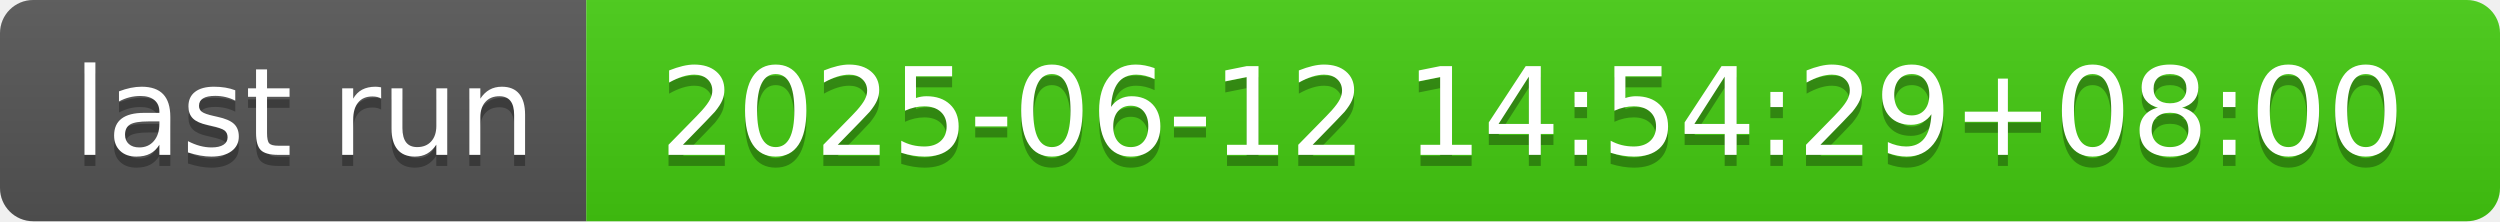
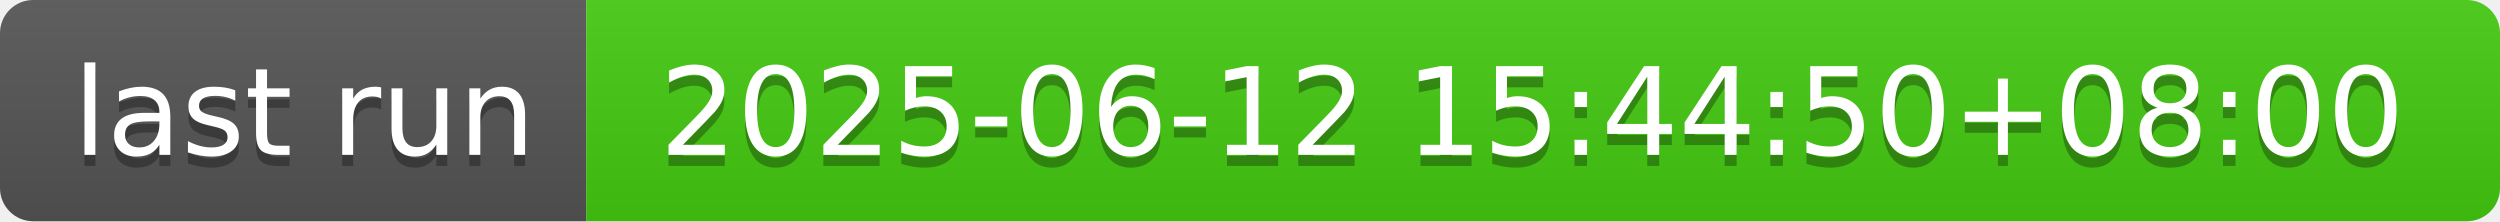
- <svg xmlns="http://www.w3.org/2000/svg" width="226" height="20" role="img" aria-label="last run: 2025-06-12 14:54:29+08:00">
+ <svg xmlns="http://www.w3.org/2000/svg" width="226" height="20" role="img" aria-label="last run: 2025-06-12 15:44:50+08:00">
  <linearGradient id="s" x2="0" y2="100%">
    <stop offset="0" stop-color="#bbb" stop-opacity=".1" />
    <stop offset="1" stop-opacity=".1" />
  </linearGradient>
  <clipPath id="r">
    <rect width="226" height="20" rx="3" fill="#fff" />
  </clipPath>
  <g clip-path="url(#r)">
    <rect width="53" height="20" fill="#555" />
    <rect x="53" width="173" height="20" fill="#4c1" />
    <rect width="226" height="20" fill="url(#s)" />
  </g>
  <g fill="#fff" text-anchor="middle" font-family="Verdana,Geneva,DejaVu Sans,sans-serif" text-rendering="geometricPrecision" font-size="110">
    <text aria-hidden="true" x="275" y="150" fill="#010101" fill-opacity=".3" transform="scale(.1)" textLength="430">last run</text>
    <text x="275" y="140" transform="scale(.1)" fill="#fff" textLength="430">last run</text>
-     <text aria-hidden="true" x="1385" y="150" fill="#010101" fill-opacity=".3" transform="scale(.1)" textLength="1630">2025-06-12 14:54:29+08:00</text>
-     <text x="1385" y="140" transform="scale(.1)" fill="#fff" textLength="1630">2025-06-12 14:54:29+08:00</text>
+     <text aria-hidden="true" x="1385" y="150" fill="#010101" fill-opacity=".3" transform="scale(.1)" textLength="1630">2025-06-12 15:44:50+08:00</text>
+     <text x="1385" y="140" transform="scale(.1)" fill="#fff" textLength="1630">2025-06-12 15:44:50+08:00</text>
  </g>
</svg>
